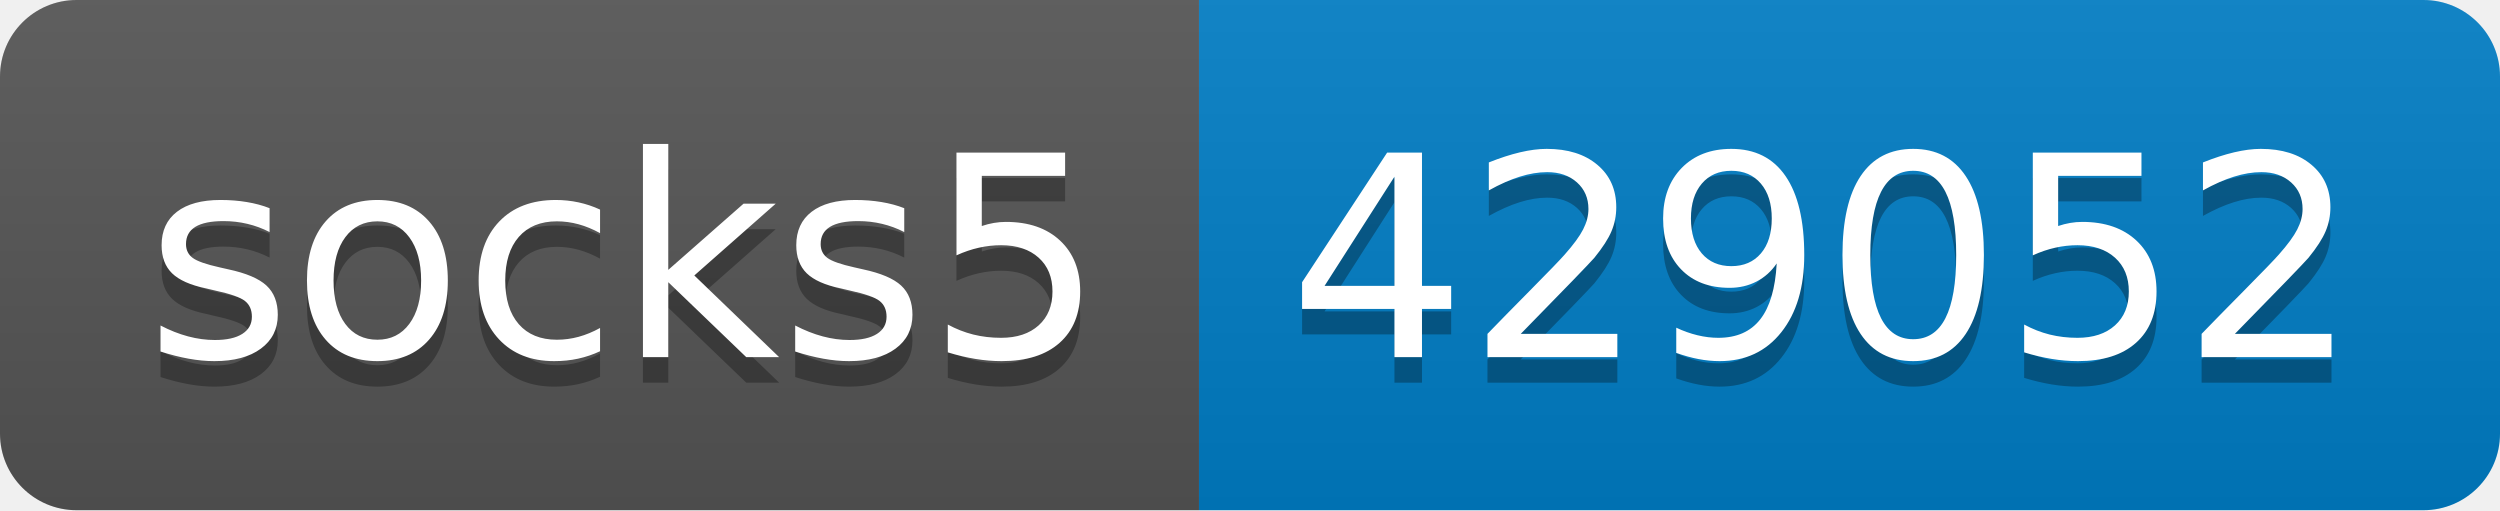
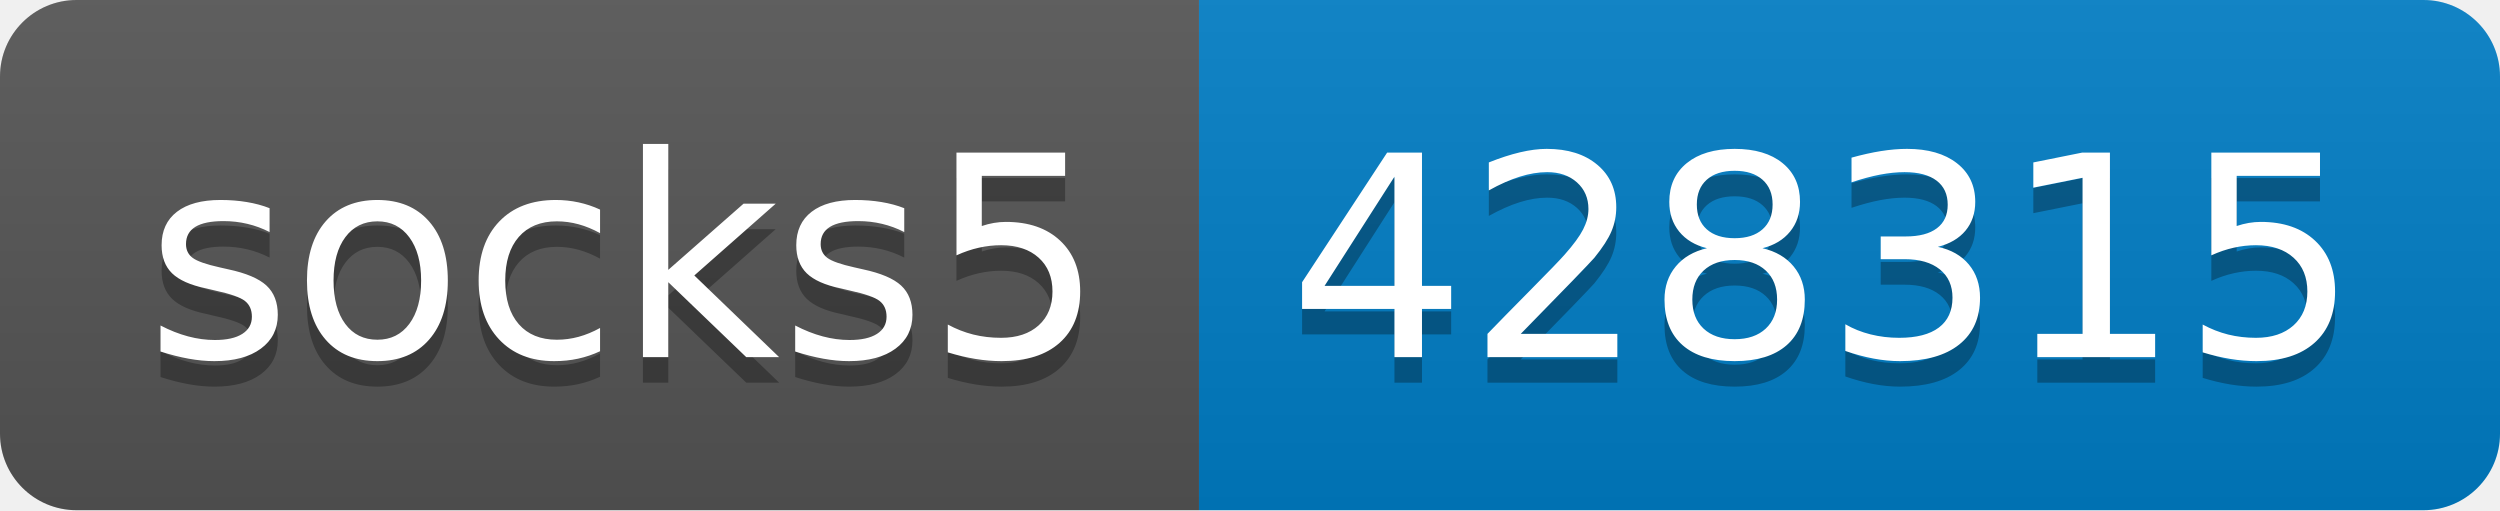
- <svg xmlns="http://www.w3.org/2000/svg" width="98" height="20" role="img" aria-label="socks5: 429052">
+ <svg xmlns="http://www.w3.org/2000/svg" width="98" height="20" role="img" aria-label="socks5: 428315">
  <linearGradient id="s" x2="0" y2="100%">
    <stop offset="0" stop-color="#bbb" stop-opacity=".1" />
    <stop offset="1" stop-opacity=".1" />
  </linearGradient>
  <clipPath id="r">
    <rect width="98" height="20" rx="3" fill="#fff" />
  </clipPath>
  <g clip-path="url(#r)">
    <rect width="47" height="20" fill="#555" />
    <rect x="47" width="51" height="20" fill="#007ec6" />
    <rect width="98" height="20" fill="url(#s)" />
  </g>
  <g fill="#fff" text-anchor="middle" font-family="Verdana,Geneva,DejaVu Sans,sans-serif" text-rendering="geometricPrecision" font-size="110">
    <text aria-hidden="true" x="245" y="150" fill="#010101" fill-opacity=".3" transform="scale(.1)" textLength="370">socks5</text>
    <text x="245" y="140" transform="scale(.1)" fill="#fff" textLength="370">socks5</text>
-     <text aria-hidden="true" x="715" y="150" fill="#010101" fill-opacity=".3" transform="scale(.1)" textLength="410">429052</text>
-     <text x="715" y="140" transform="scale(.1)" fill="#fff" textLength="410">429052</text>
+     <text aria-hidden="true" x="715" y="150" fill="#010101" fill-opacity=".3" transform="scale(.1)" textLength="410">428315</text>
+     <text x="715" y="140" transform="scale(.1)" fill="#fff" textLength="410">428315</text>
  </g>
</svg>
